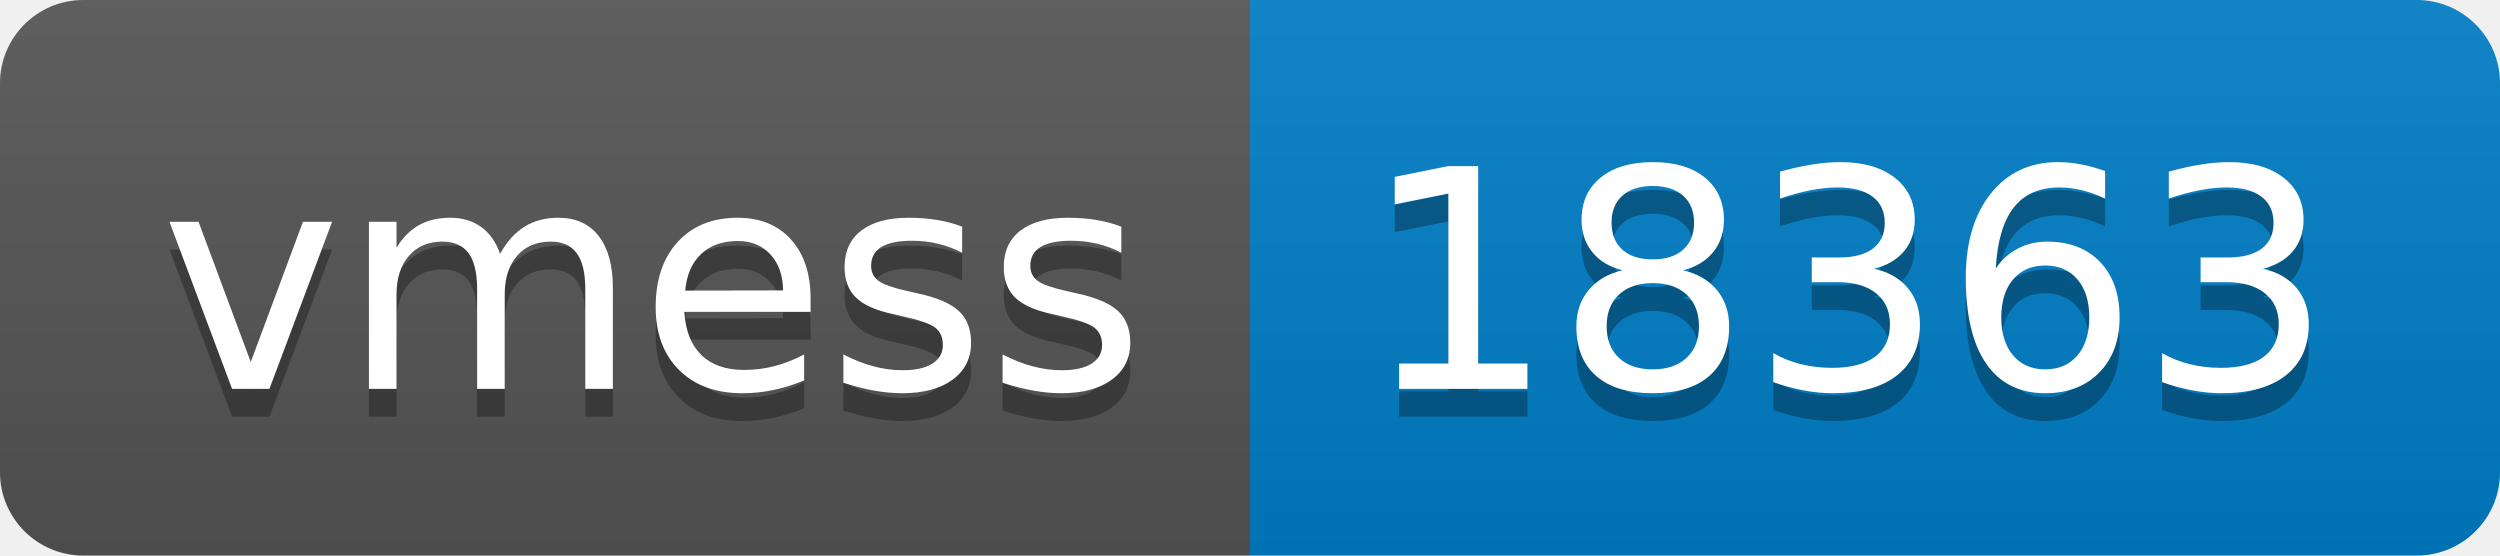
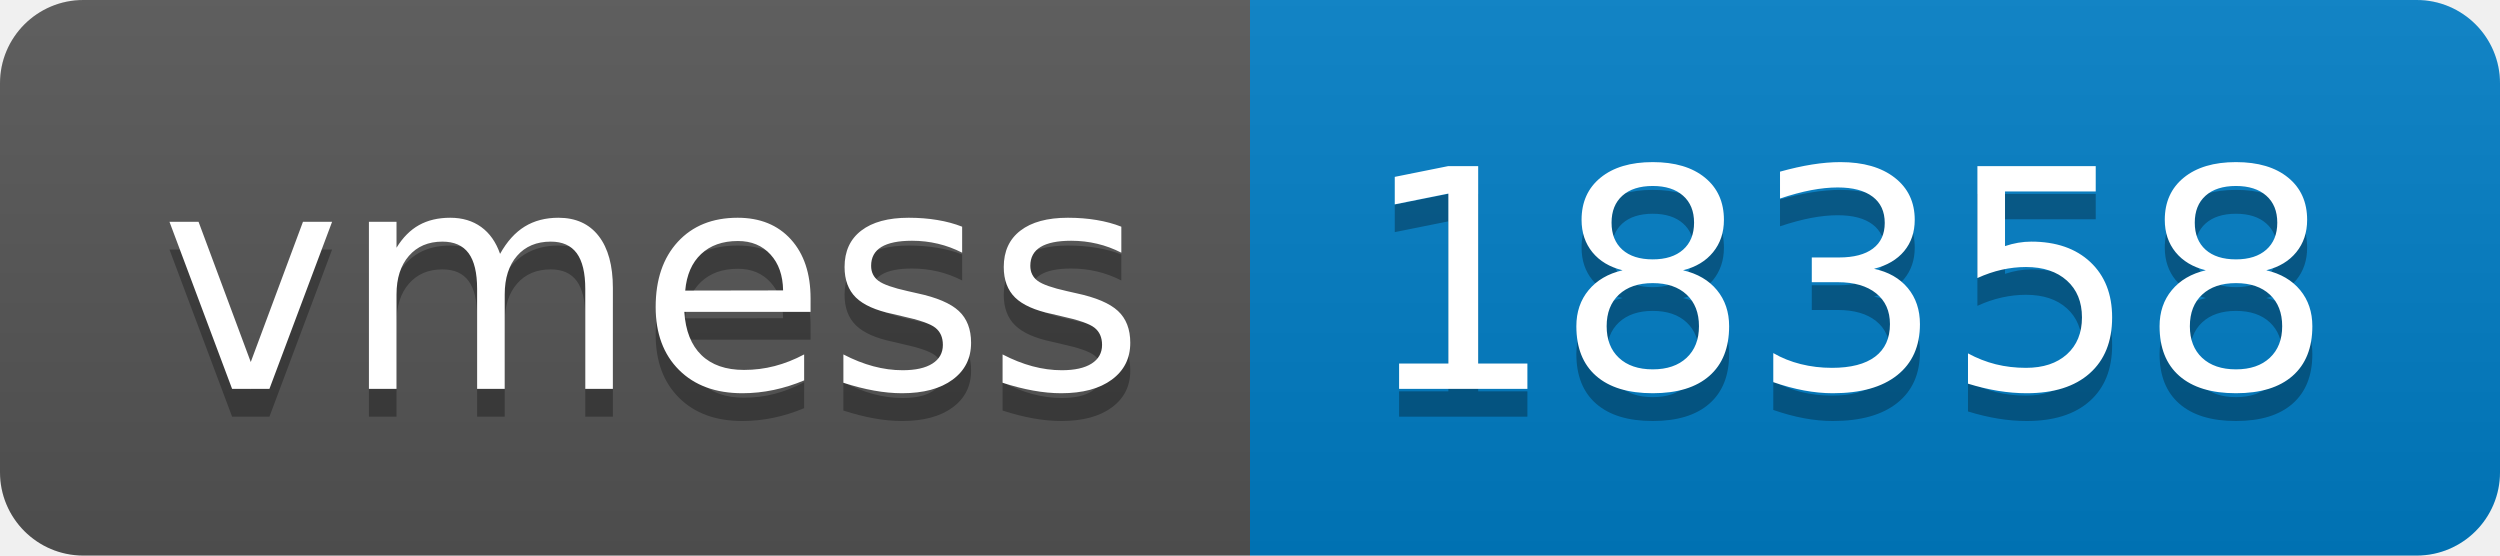
- <svg xmlns="http://www.w3.org/2000/svg" width="90" height="20" role="img" aria-label="vmess: 18363">
+ <svg xmlns="http://www.w3.org/2000/svg" width="90" height="20" role="img" aria-label="vmess: 18358">
  <linearGradient id="s" x2="0" y2="100%">
    <stop offset="0" stop-color="#bbb" stop-opacity=".1" />
    <stop offset="1" stop-opacity=".1" />
  </linearGradient>
  <clipPath id="r">
    <rect width="90" height="20" rx="3" fill="#fff" />
  </clipPath>
  <g clip-path="url(#r)">
    <rect width="45" height="20" fill="#555" />
    <rect x="45" width="45" height="20" fill="#007ec6" />
    <rect width="90" height="20" fill="url(#s)" />
  </g>
  <g fill="#fff" text-anchor="middle" font-family="Verdana,Geneva,DejaVu Sans,sans-serif" text-rendering="geometricPrecision" font-size="110">
    <text aria-hidden="true" x="235" y="150" fill="#010101" fill-opacity=".3" transform="scale(.1)" textLength="350">vmess</text>
    <text x="235" y="140" transform="scale(.1)" fill="#fff" textLength="350">vmess</text>
-     <text aria-hidden="true" x="665" y="150" fill="#010101" fill-opacity=".3" transform="scale(.1)" textLength="350">18363</text>
-     <text x="665" y="140" transform="scale(.1)" fill="#fff" textLength="350">18363</text>
+     <text aria-hidden="true" x="665" y="150" fill="#010101" fill-opacity=".3" transform="scale(.1)" textLength="350">18358</text>
+     <text x="665" y="140" transform="scale(.1)" fill="#fff" textLength="350">18358</text>
  </g>
</svg>
